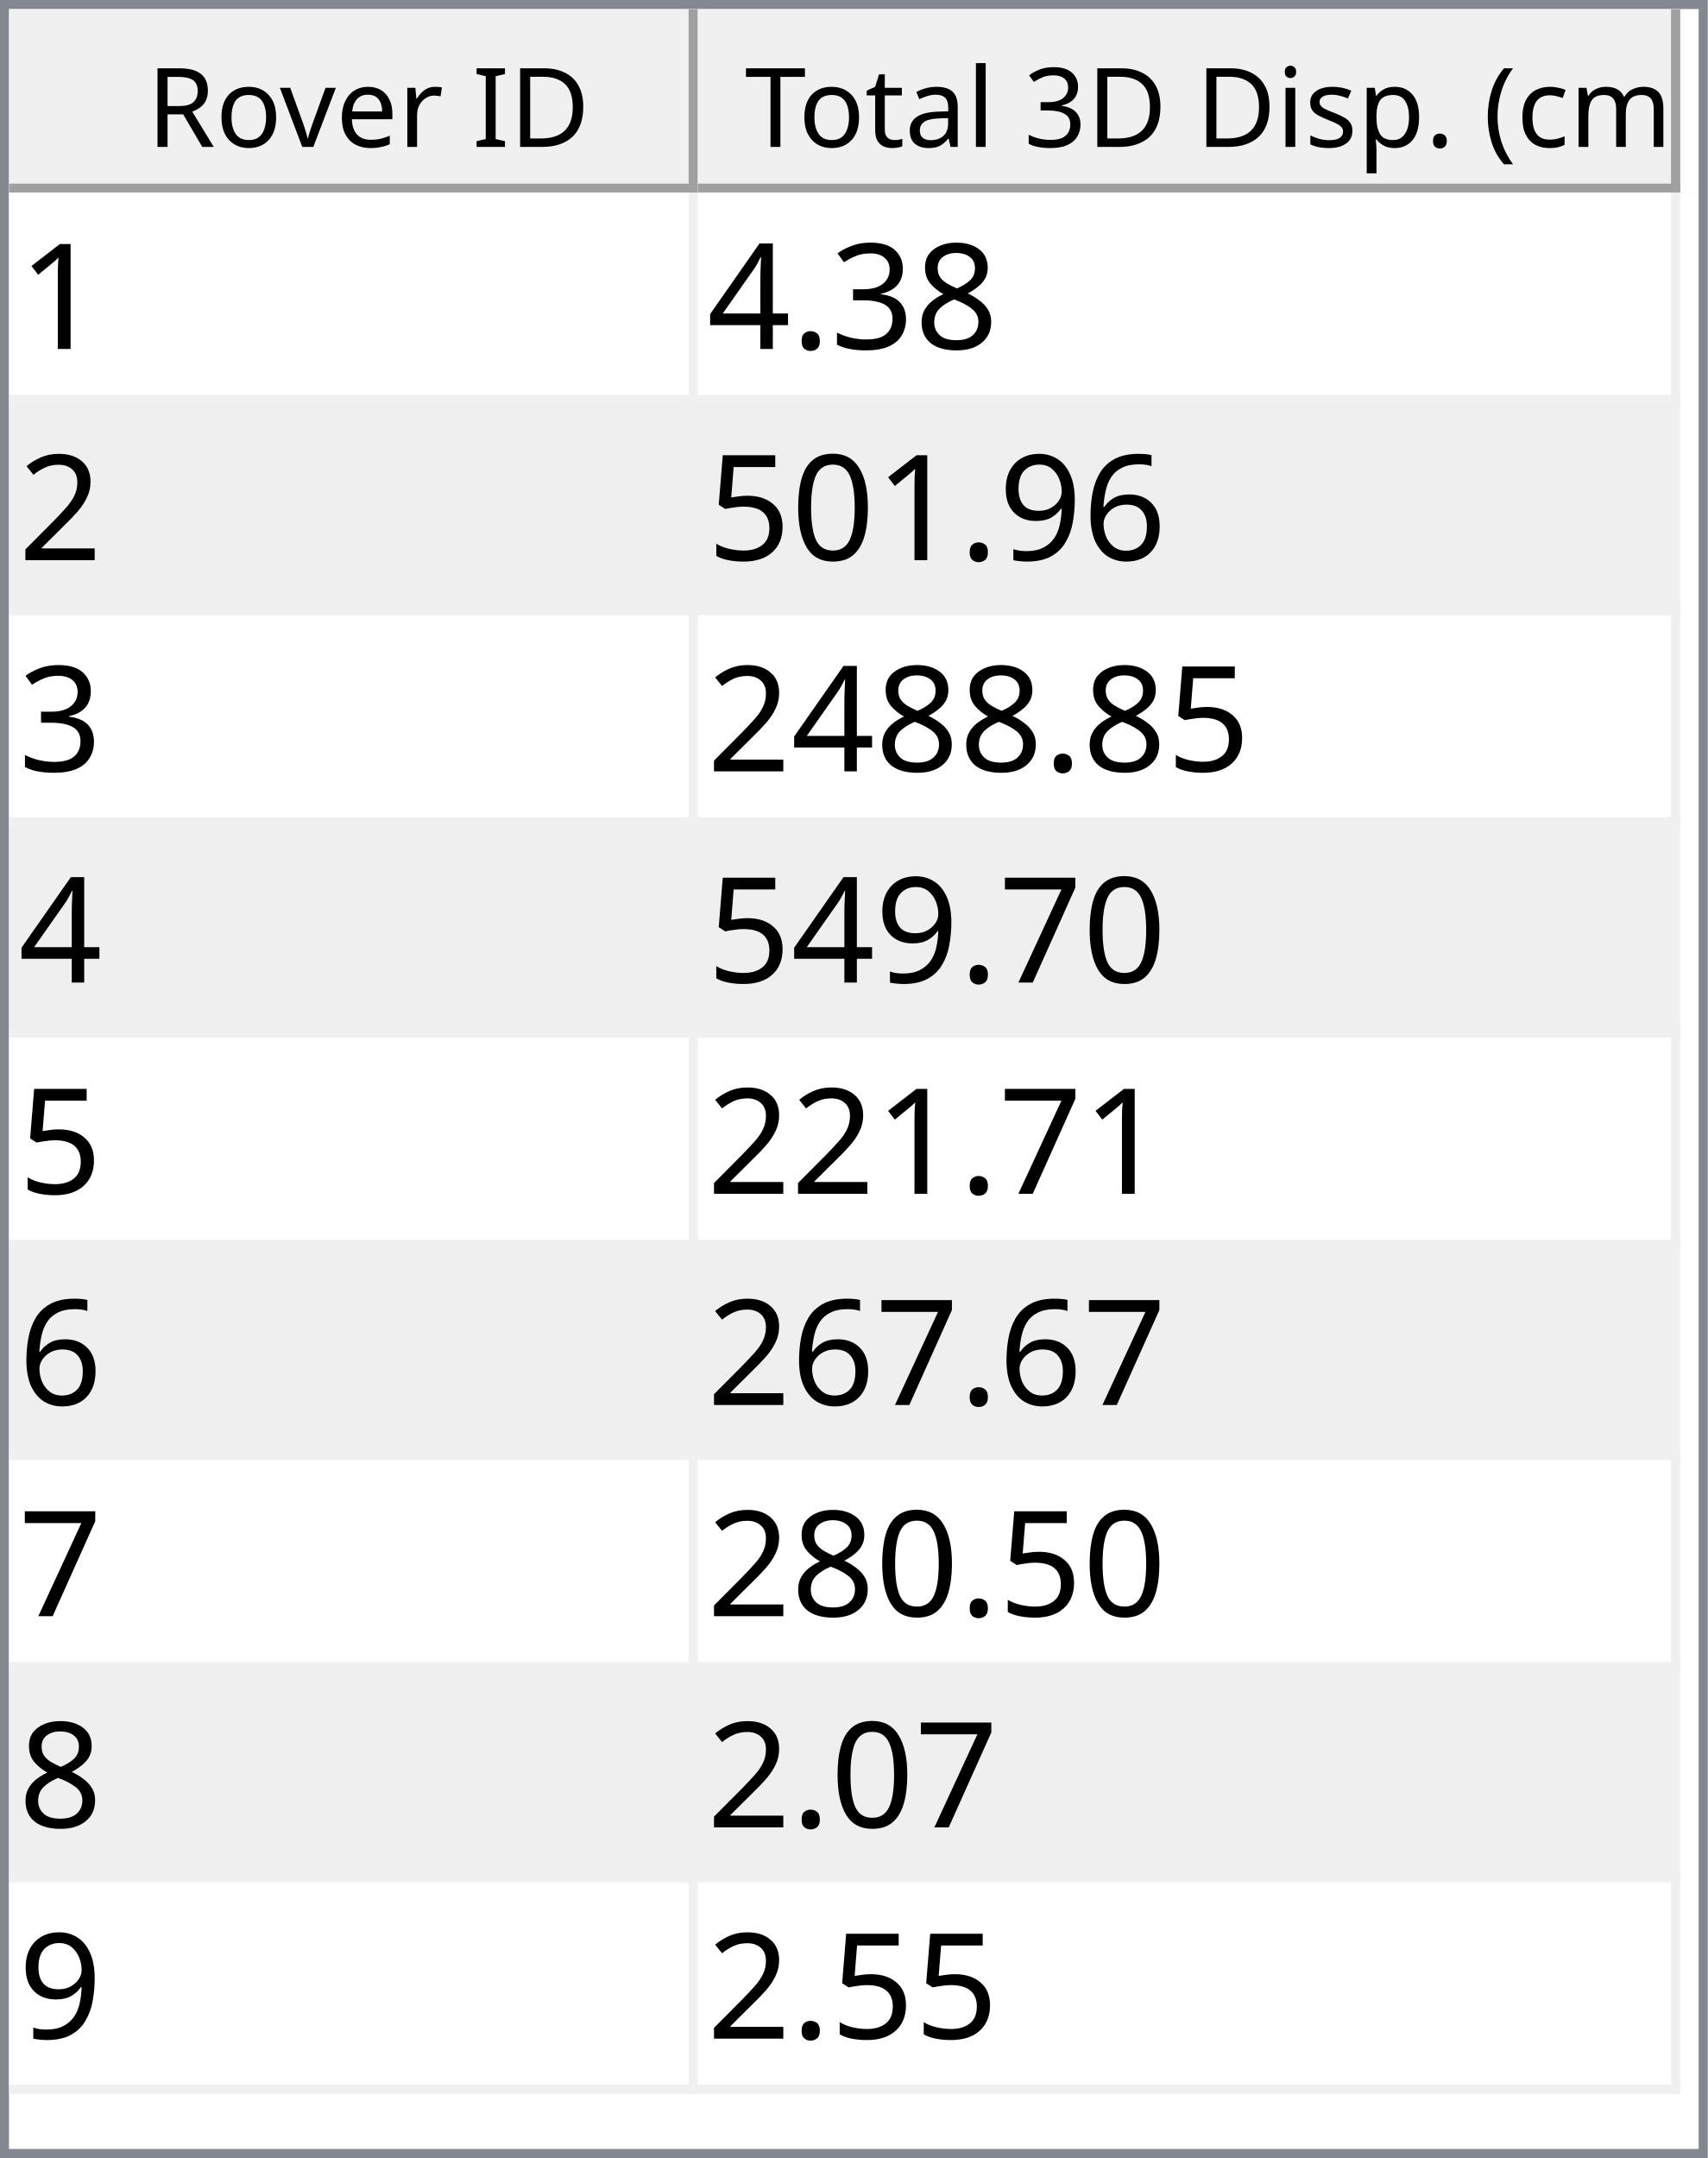
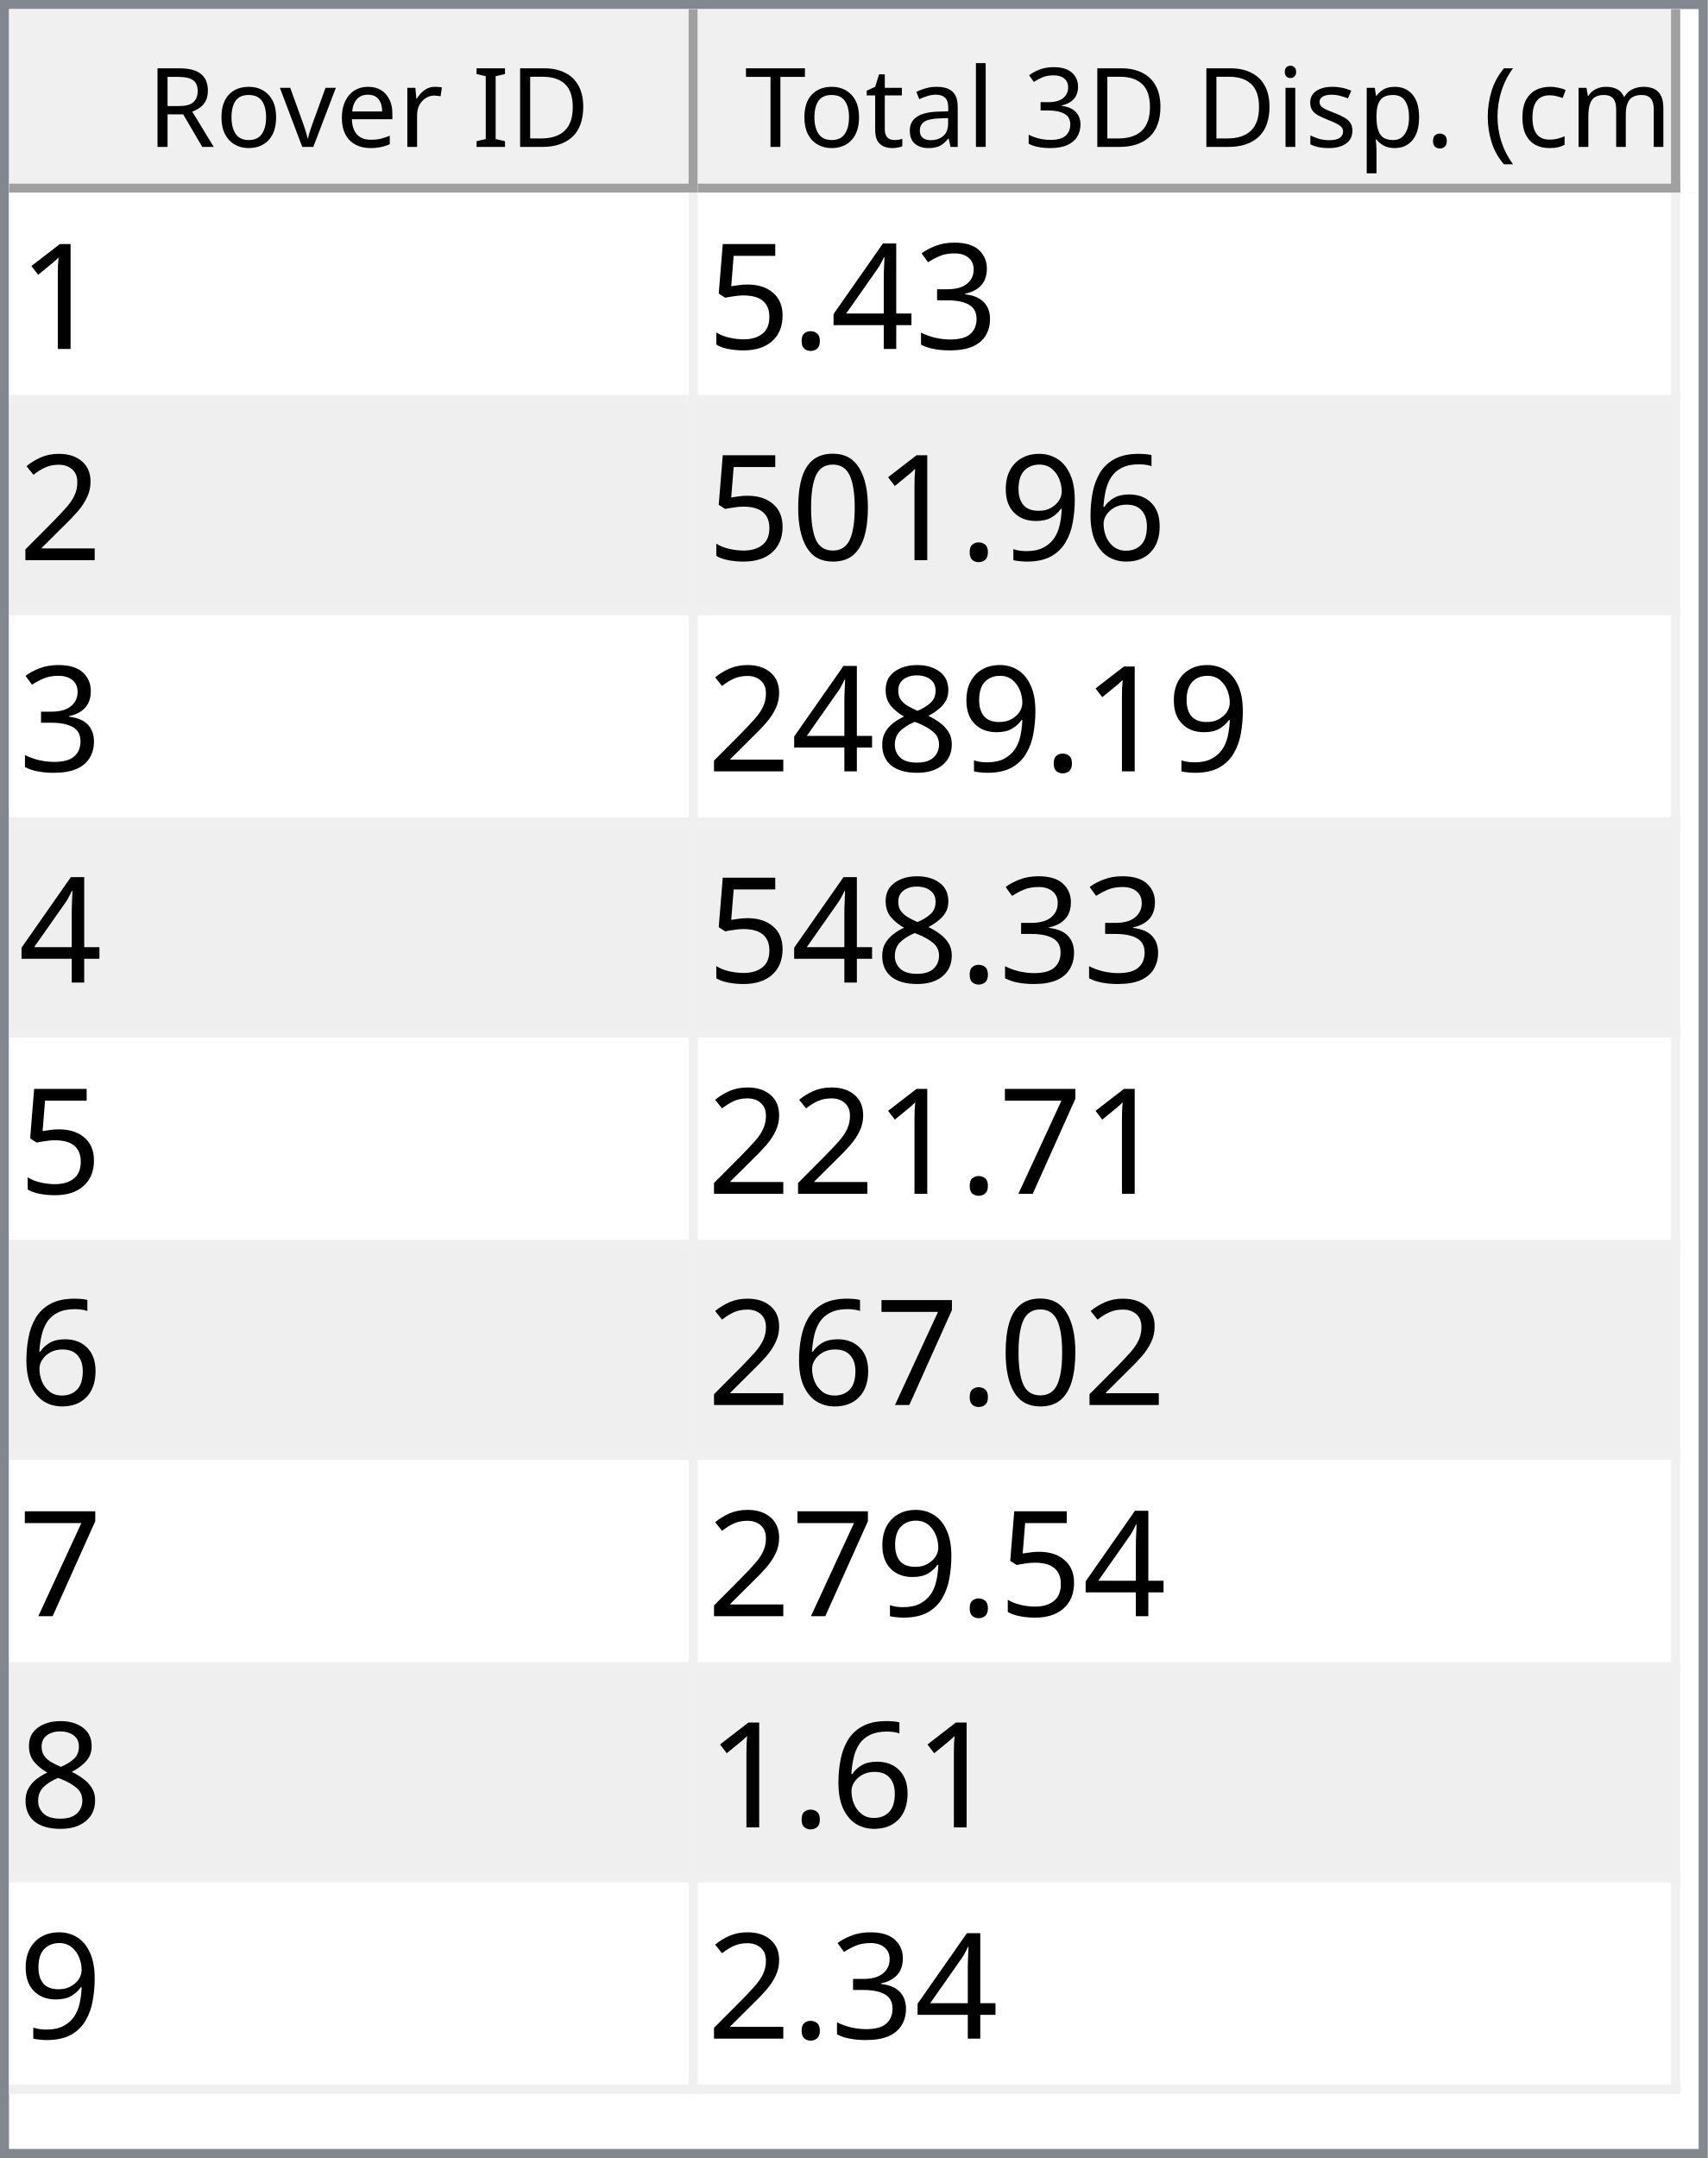
<svg xmlns="http://www.w3.org/2000/svg" style="fill-opacity:1; color-rendering:auto; color-interpolation:auto; text-rendering:auto; stroke:black; stroke-linecap:square; stroke-miterlimit:10; shape-rendering:auto; stroke-opacity:1; fill:black; stroke-dasharray:none; font-weight:normal; stroke-width:1; font-family:'Dialog'; font-style:normal; stroke-linejoin:miter; font-size:12px; stroke-dashoffset:0; image-rendering:auto;" width="186" height="235">
  <defs id="genericDefs" />
  <g>
    <defs id="defs1">
      <clipPath clipPathUnits="userSpaceOnUse" id="clipPath1">
        <path d="M0 0 L186 0 L186 235 L0 235 L0 0 Z" />
      </clipPath>
      <clipPath clipPathUnits="userSpaceOnUse" id="clipPath2">
        <path d="M0 0 L0 235 L186 235 L186 0 Z" />
      </clipPath>
      <clipPath clipPathUnits="userSpaceOnUse" id="clipPath3">
        <path d="M0 0 L0 20 L184 20 L184 0 Z" />
      </clipPath>
      <clipPath clipPathUnits="userSpaceOnUse" id="clipPath4">
        <path d="M0 0 L0 20 L75 20 L75 0 Z" />
      </clipPath>
      <clipPath clipPathUnits="userSpaceOnUse" id="clipPath5">
        <path d="M1 1 L1 19 L74 19 L74 1 Z" />
      </clipPath>
      <clipPath clipPathUnits="userSpaceOnUse" id="clipPath6">
        <path d="M0 0 L0 18 L73 18 L73 0 Z" />
      </clipPath>
      <clipPath clipPathUnits="userSpaceOnUse" id="clipPath7">
        <path d="M-0.5 -0.5 L-0.5 19.5 L74.5 19.5 L74.5 -0.5 Z" />
      </clipPath>
      <clipPath clipPathUnits="userSpaceOnUse" id="clipPath8">
        <path d="M0 0 L0 20 L107 20 L107 0 Z" />
      </clipPath>
      <clipPath clipPathUnits="userSpaceOnUse" id="clipPath9">
        <path d="M1 1 L1 19 L106 19 L106 1 Z" />
      </clipPath>
      <clipPath clipPathUnits="userSpaceOnUse" id="clipPath10">
        <path d="M0 0 L0 18 L105 18 L105 0 Z" />
      </clipPath>
      <clipPath clipPathUnits="userSpaceOnUse" id="clipPath11">
        <path d="M-0.5 -0.5 L-0.5 19.5 L106.5 19.5 L106.5 -0.5 Z" />
      </clipPath>
      <clipPath clipPathUnits="userSpaceOnUse" id="clipPath12">
        <path d="M0 0 L0 213 L184 213 L184 0 Z" />
      </clipPath>
      <clipPath clipPathUnits="userSpaceOnUse" id="clipPath13">
        <path d="M0 0 L0 207 L182 207 L182 0 Z" />
      </clipPath>
      <clipPath clipPathUnits="userSpaceOnUse" id="clipPath14">
        <path d="M-0.5 -0.5 L-0.5 206.5 L181.5 206.5 L181.5 -0.5 Z" />
      </clipPath>
      <clipPath clipPathUnits="userSpaceOnUse" id="clipPath15">
        <path d="M0 0 L0 22 L74 22 L74 0 Z" />
      </clipPath>
      <clipPath clipPathUnits="userSpaceOnUse" id="clipPath16">
        <path d="M0 0 L0 22 L106 22 L106 0 Z" />
      </clipPath>
      <font horiz-adv-x="64.551" id="font1">
        <font-face ascent="107.91" descent="25.098" units-per-em="100" style="font-style:normal; font-family:Segoe UI; font-weight:normal;" />
        <missing-glyph horiz-adv-x="64.551" d="M8.109 0 L8.109 68.266 L56.453 68.266 L56.453 0 L8.109 0 ZM15.328 7.234 L49.219 7.234 L49.219 61.031 L15.328 61.031 L15.328 7.234 Z" />
        <glyph unicode="D" horiz-adv-x="70.117" d="M9.188 0 L9.188 70.016 L28.516 70.016 Q65.531 70.016 65.531 35.891 Q65.531 19.672 55.25 9.836 Q44.969 0 27.734 0 L9.188 0 ZM17.391 62.594 L17.391 7.422 L27.828 7.422 Q41.609 7.422 49.273 14.797 Q56.938 22.172 56.938 35.688 Q56.938 62.594 28.328 62.594 L17.391 62.594 Z" />
        <glyph unicode="I" horiz-adv-x="26.611" d="M17.391 0 L9.188 0 L9.188 70.016 L17.391 70.016 L17.391 0 Z" />
        <glyph unicode=" " horiz-adv-x="27.393" d="" />
        <glyph unicode="r" horiz-adv-x="34.766" d="M34.188 41.891 Q32.078 43.5 28.125 43.5 Q23 43.5 19.555 38.672 Q16.109 33.844 16.109 25.484 L16.109 0 L8.109 0 L8.109 50 L16.109 50 L16.109 39.703 L16.312 39.703 Q18.016 44.969 21.531 47.922 Q25.047 50.875 29.391 50.875 Q32.516 50.875 34.188 50.203 L34.188 41.891 Z" />
        <glyph unicode="e" horiz-adv-x="52.295" d="M48.297 23 L12.984 23 Q13.188 14.656 17.484 10.109 Q21.781 5.562 29.297 5.562 Q37.75 5.562 44.828 11.141 L44.828 3.609 Q38.234 -1.172 27.391 -1.172 Q16.797 -1.172 10.742 5.641 Q4.688 12.453 4.688 24.812 Q4.688 36.469 11.305 43.82 Q17.922 51.172 27.734 51.172 Q37.547 51.172 42.922 44.828 Q48.297 38.484 48.297 27.203 L48.297 23 ZM40.094 29.781 Q40.047 36.719 36.75 40.578 Q33.453 44.438 27.594 44.438 Q21.922 44.438 17.969 40.383 Q14.016 36.328 13.094 29.781 L40.094 29.781 Z" />
        <glyph unicode="v" horiz-adv-x="47.9" d="M47.406 50 L27.484 0 L19.625 0 L0.688 50 L9.469 50 L22.172 13.672 Q23.578 9.672 23.922 6.688 L24.125 6.688 Q24.609 10.453 25.688 13.484 L38.969 50 L47.406 50 Z" />
        <glyph unicode="o" horiz-adv-x="58.594" d="M29 -1.172 Q17.922 -1.172 11.305 5.836 Q4.688 12.844 4.688 24.422 Q4.688 37.016 11.57 44.094 Q18.453 51.172 30.172 51.172 Q41.359 51.172 47.633 44.289 Q53.906 37.406 53.906 25.203 Q53.906 13.234 47.141 6.031 Q40.375 -1.172 29 -1.172 ZM29.594 44.438 Q21.875 44.438 17.383 39.188 Q12.891 33.938 12.891 24.703 Q12.891 15.828 17.43 10.695 Q21.969 5.562 29.594 5.562 Q37.359 5.562 41.531 10.594 Q45.703 15.625 45.703 24.906 Q45.703 34.281 41.531 39.359 Q37.359 44.438 29.594 44.438 Z" />
        <glyph unicode="R" horiz-adv-x="59.814" d="M59.375 0 L49.609 0 L37.891 19.625 Q36.281 22.359 34.766 24.289 Q33.25 26.219 31.664 27.438 Q30.078 28.656 28.25 29.219 Q26.422 29.781 24.125 29.781 L17.391 29.781 L17.391 0 L9.188 0 L9.188 70.016 L30.078 70.016 Q34.672 70.016 38.555 68.867 Q42.438 67.719 45.289 65.375 Q48.141 63.031 49.758 59.547 Q51.375 56.062 51.375 51.375 Q51.375 47.703 50.273 44.656 Q49.172 41.609 47.148 39.211 Q45.125 36.812 42.266 35.133 Q39.406 33.453 35.844 32.516 L35.844 32.328 Q37.594 31.547 38.891 30.547 Q40.188 29.547 41.359 28.18 Q42.531 26.812 43.68 25.078 Q44.828 23.344 46.234 21.047 L59.375 0 ZM17.391 62.594 L17.391 37.203 L28.516 37.203 Q31.594 37.203 34.203 38.133 Q36.812 39.062 38.719 40.797 Q40.625 42.531 41.703 45.047 Q42.781 47.562 42.781 50.688 Q42.781 56.297 39.141 59.445 Q35.5 62.594 28.609 62.594 L17.391 62.594 Z" />
        <glyph unicode=")" horiz-adv-x="30.176" d="M8.297 -15.922 L1.172 -15.922 Q16.406 2.344 16.406 26.812 Q16.406 51.469 1.078 70.016 L8.297 70.016 Q23.531 52.156 23.531 26.703 Q23.531 1.375 8.297 -15.922 Z" />
        <glyph unicode="m" horiz-adv-x="86.133" d="M79.109 0 L71.094 0 L71.094 28.719 Q71.094 37.016 68.531 40.727 Q65.969 44.438 59.906 44.438 Q54.781 44.438 51.195 39.75 Q47.609 35.062 47.609 28.516 L47.609 0 L39.594 0 L39.594 29.688 Q39.594 44.438 28.219 44.438 Q22.953 44.438 19.531 40.016 Q16.109 35.594 16.109 28.516 L16.109 0 L8.109 0 L8.109 50 L16.109 50 L16.109 42.094 L16.312 42.094 Q21.625 51.172 31.844 51.172 Q36.969 51.172 40.773 48.312 Q44.578 45.453 46 40.828 Q51.562 51.172 62.594 51.172 Q79.109 51.172 79.109 30.812 L79.109 0 Z" />
        <glyph unicode="c" horiz-adv-x="46.191" d="M42.188 2.297 Q36.422 -1.172 28.516 -1.172 Q17.828 -1.172 11.258 5.789 Q4.688 12.75 4.688 23.828 Q4.688 36.188 11.766 43.68 Q18.844 51.172 30.672 51.172 Q37.25 51.172 42.281 48.734 L42.281 40.531 Q36.719 44.438 30.375 44.438 Q22.703 44.438 17.797 38.945 Q12.891 33.453 12.891 24.516 Q12.891 15.719 17.508 10.641 Q22.125 5.562 29.891 5.562 Q36.422 5.562 42.188 9.906 L42.188 2.297 Z" />
        <glyph unicode="(" horiz-adv-x="30.176" d="M29.109 -15.922 L21.969 -15.922 Q6.844 1.375 6.844 26.703 Q6.844 52.156 21.969 70.016 L29.203 70.016 Q13.875 51.469 13.875 26.812 Q13.875 2.344 29.109 -15.922 Z" />
        <glyph unicode="." horiz-adv-x="21.68" d="M10.891 -1.078 Q8.641 -1.078 7.055 0.539 Q5.469 2.156 5.469 4.391 Q5.469 6.641 7.055 8.273 Q8.641 9.906 10.891 9.906 Q13.188 9.906 14.797 8.273 Q16.406 6.641 16.406 4.391 Q16.406 2.156 14.797 0.539 Q13.188 -1.078 10.891 -1.078 Z" />
        <glyph unicode="p" horiz-adv-x="58.789" d="M16.312 7.234 L16.109 7.234 L16.109 -23 L8.109 -23 L8.109 50 L16.109 50 L16.109 41.219 L16.312 41.219 Q22.219 51.172 33.594 51.172 Q43.266 51.172 48.688 44.461 Q54.109 37.75 54.109 26.469 Q54.109 13.922 48 6.375 Q41.891 -1.172 31.297 -1.172 Q21.578 -1.172 16.312 7.234 ZM16.109 27.391 L16.109 20.406 Q16.109 14.203 20.141 9.883 Q24.172 5.562 30.375 5.562 Q37.641 5.562 41.773 11.133 Q45.906 16.703 45.906 26.609 Q45.906 34.969 42.047 39.703 Q38.188 44.438 31.594 44.438 Q24.609 44.438 20.359 39.578 Q16.109 34.719 16.109 27.391 Z" />
        <glyph unicode="s" horiz-adv-x="42.432" d="M5.078 1.812 L5.078 10.406 Q11.625 5.562 19.484 5.562 Q30.031 5.562 30.031 12.594 Q30.031 14.594 29.125 15.992 Q28.219 17.391 26.68 18.461 Q25.141 19.531 23.07 20.383 Q21 21.234 18.609 22.172 Q15.281 23.484 12.766 24.828 Q10.25 26.172 8.57 27.859 Q6.891 29.547 6.031 31.695 Q5.172 33.844 5.172 36.719 Q5.172 40.234 6.789 42.945 Q8.406 45.656 11.086 47.484 Q13.766 49.312 17.211 50.242 Q20.656 51.172 24.312 51.172 Q30.812 51.172 35.938 48.922 L35.938 40.828 Q30.422 44.438 23.25 44.438 Q21 44.438 19.195 43.922 Q17.391 43.406 16.094 42.477 Q14.797 41.547 14.086 40.258 Q13.375 38.969 13.375 37.406 Q13.375 35.453 14.086 34.133 Q14.797 32.812 16.164 31.789 Q17.531 30.766 19.484 29.938 Q21.438 29.109 23.922 28.125 Q27.25 26.859 29.883 25.516 Q32.516 24.172 34.375 22.484 Q36.234 20.797 37.234 18.602 Q38.234 16.406 38.234 13.375 Q38.234 9.672 36.602 6.938 Q34.969 4.203 32.234 2.398 Q29.5 0.594 25.93 -0.289 Q22.359 -1.172 18.453 -1.172 Q10.75 -1.172 5.078 1.812 Z" />
        <glyph unicode="i" horiz-adv-x="24.219" d="M12.203 62.703 Q10.062 62.703 8.547 64.164 Q7.031 65.625 7.031 67.875 Q7.031 70.125 8.547 71.609 Q10.062 73.094 12.203 73.094 Q14.406 73.094 15.945 71.609 Q17.484 70.125 17.484 67.875 Q17.484 65.719 15.945 64.211 Q14.406 62.703 12.203 62.703 ZM16.109 0 L8.109 0 L8.109 50 L16.109 50 L16.109 0 Z" />
        <glyph unicode="3" horiz-adv-x="53.906" d="M46.531 19.828 Q46.531 15.094 44.75 11.211 Q42.969 7.328 39.719 4.57 Q36.469 1.812 31.93 0.297 Q27.391 -1.219 21.922 -1.219 Q11.922 -1.219 6 2.594 L6 11.188 Q13.094 5.609 22.219 5.609 Q25.875 5.609 28.828 6.539 Q31.781 7.469 33.906 9.227 Q36.031 10.984 37.18 13.477 Q38.328 15.969 38.328 19.094 Q38.328 32.812 18.797 32.812 L12.984 32.812 L12.984 39.594 L18.5 39.594 Q35.797 39.594 35.797 52.484 Q35.797 64.406 22.609 64.406 Q15.188 64.406 8.688 59.422 L8.688 67.188 Q15.375 71.188 24.609 71.188 Q29 71.188 32.57 69.969 Q36.141 68.75 38.68 66.555 Q41.219 64.359 42.609 61.281 Q44 58.203 44 54.5 Q44 40.672 30.031 36.719 L30.031 36.531 Q33.594 36.141 36.625 34.797 Q39.656 33.453 41.852 31.305 Q44.047 29.156 45.289 26.25 Q46.531 23.344 46.531 19.828 Z" />
        <glyph unicode="l" horiz-adv-x="24.219" d="M16.109 0 L8.109 0 L8.109 74.031 L16.109 74.031 L16.109 0 Z" />
        <glyph unicode="a" horiz-adv-x="50.879" d="M43.891 0 L35.891 0 L35.891 7.812 L35.688 7.812 Q30.469 -1.172 20.312 -1.172 Q12.844 -1.172 8.617 2.781 Q4.391 6.734 4.391 13.281 Q4.391 27.297 20.906 29.594 L35.891 31.688 Q35.891 44.438 25.594 44.438 Q16.547 44.438 9.281 38.281 L9.281 46.484 Q16.656 51.172 26.266 51.172 Q43.891 51.172 43.891 32.516 L43.891 0 ZM35.891 25.297 L23.828 23.641 Q18.266 22.859 15.43 20.875 Q12.594 18.891 12.594 13.875 Q12.594 10.203 15.211 7.883 Q17.828 5.562 22.172 5.562 Q28.125 5.562 32.008 9.742 Q35.891 13.922 35.891 20.312 L35.891 25.297 Z" />
        <glyph unicode="t" horiz-adv-x="33.887" d="M31.297 0.484 Q28.469 -1.078 23.828 -1.078 Q10.688 -1.078 10.688 13.578 L10.688 43.172 L2.094 43.172 L2.094 50 L10.688 50 L10.688 62.203 L18.703 64.797 L18.703 50 L31.297 50 L31.297 43.172 L18.703 43.172 L18.703 14.984 Q18.703 9.969 20.414 7.82 Q22.125 5.672 26.078 5.672 Q29.109 5.672 31.297 7.328 L31.297 0.484 Z" />
        <glyph unicode="T" horiz-adv-x="52.393" d="M50.594 62.594 L30.375 62.594 L30.375 0 L22.172 0 L22.172 62.594 L2 62.594 L2 70.016 L50.594 70.016 L50.594 62.594 Z" />
      </font>
      <font horiz-adv-x="75.0" id="font2">
        <font-face ascent="100.537" descent="21.973" units-per-em="100" style="font-style:normal; font-family:sans-serif; font-weight:normal;" />
        <missing-glyph horiz-adv-x="75.0" d="M12.5 0 L12.5 62.5 L62.5 62.5 L62.5 0 L12.5 0 ZM14.062 1.562 L60.938 1.562 L60.938 60.938 L14.062 60.938 L14.062 1.562 Z" />
        <glyph unicode="1" horiz-adv-x="55.615" d="M37.25 0 L28.469 0 L28.469 56 Q25.297 52.984 20.141 49.953 Q14.984 46.922 10.891 45.406 L10.891 53.906 Q18.266 57.375 23.781 62.305 Q29.297 67.234 31.594 71.875 L37.25 71.875 L37.25 0 Z" />
-         <glyph unicode="8" horiz-adv-x="55.615" d="M17.672 38.812 Q12.203 40.828 9.57 44.539 Q6.938 48.25 6.938 53.422 Q6.938 61.234 12.555 66.555 Q18.172 71.875 27.484 71.875 Q36.859 71.875 42.578 66.43 Q48.297 60.984 48.297 53.172 Q48.297 48.188 45.68 44.508 Q43.062 40.828 37.75 38.812 Q44.344 36.672 47.781 31.883 Q51.219 27.094 51.219 20.453 Q51.219 11.281 44.727 5.031 Q38.234 -1.219 27.641 -1.219 Q17.047 -1.219 10.547 5.055 Q4.047 11.328 4.047 20.703 Q4.047 27.688 7.594 32.398 Q11.141 37.109 17.672 38.812 ZM15.922 53.719 Q15.922 48.641 19.195 45.414 Q22.469 42.188 27.688 42.188 Q32.766 42.188 36.016 45.383 Q39.266 48.578 39.266 53.219 Q39.266 58.062 35.914 61.359 Q32.562 64.656 27.594 64.656 Q22.562 64.656 19.242 61.43 Q15.922 58.203 15.922 53.719 ZM13.094 20.656 Q13.094 16.891 14.875 13.375 Q16.656 9.859 20.172 7.93 Q23.688 6 27.734 6 Q34.031 6 38.133 10.055 Q42.234 14.109 42.234 20.359 Q42.234 26.703 38.016 30.859 Q33.797 35.016 27.438 35.016 Q21.234 35.016 17.164 30.914 Q13.094 26.812 13.094 20.656 Z" />
        <glyph unicode="3" horiz-adv-x="55.615" d="M4.203 18.891 L12.984 20.062 Q14.5 12.594 18.141 9.297 Q21.781 6 27 6 Q33.203 6 37.477 10.297 Q41.75 14.594 41.75 20.953 Q41.75 27 37.797 30.93 Q33.844 34.859 27.734 34.859 Q25.25 34.859 21.531 33.891 L22.516 41.609 Q23.391 41.5 23.922 41.5 Q29.547 41.5 34.039 44.43 Q38.531 47.359 38.531 53.469 Q38.531 58.297 35.258 61.477 Q31.984 64.656 26.812 64.656 Q21.688 64.656 18.266 61.43 Q14.844 58.203 13.875 51.766 L5.078 53.328 Q6.688 62.156 12.398 67.016 Q18.109 71.875 26.609 71.875 Q32.469 71.875 37.398 69.359 Q42.328 66.844 44.945 62.5 Q47.562 58.156 47.562 53.266 Q47.562 48.641 45.07 44.828 Q42.578 41.016 37.703 38.766 Q44.047 37.312 47.562 32.695 Q51.078 28.078 51.078 21.141 Q51.078 11.766 44.242 5.25 Q37.406 -1.266 26.953 -1.266 Q17.531 -1.266 11.305 4.352 Q5.078 9.969 4.203 18.891 Z" />
+         <glyph unicode="4" horiz-adv-x="55.615" d="M32.328 0 L32.328 17.141 L1.266 17.141 L1.266 25.203 L33.938 71.578 L41.109 71.578 L41.109 25.203 L50.781 25.203 L50.781 17.141 L41.109 17.141 L41.109 0 L32.328 0 ZM32.328 25.203 L32.328 57.469 L9.906 25.203 L32.328 25.203 Z" />
        <glyph unicode="." horiz-adv-x="27.783" d="M9.078 0 L9.078 10.016 L19.094 10.016 L19.094 0 L9.078 0 Z" />
-         <glyph unicode="4" horiz-adv-x="55.615" d="M32.328 0 L32.328 17.141 L1.266 17.141 L1.266 25.203 L33.938 71.578 L41.109 71.578 L41.109 25.203 L50.781 25.203 L50.781 17.141 L41.109 17.141 L41.109 0 L32.328 0 ZM32.328 25.203 L32.328 57.469 L9.906 25.203 L32.328 25.203 Z" />
+         <glyph unicode="5" horiz-adv-x="55.615" d="M4.156 18.75 L13.375 19.531 Q14.406 12.797 18.141 9.398 Q21.875 6 27.156 6 Q33.5 6 37.891 10.789 Q42.281 15.578 42.281 23.484 Q42.281 31 38.062 35.352 Q33.844 39.703 27 39.703 Q22.75 39.703 19.336 37.773 Q15.922 35.844 13.969 32.766 L5.719 33.844 L12.641 70.609 L48.25 70.609 L48.25 62.203 L19.672 62.203 L15.828 42.969 Q22.266 47.469 29.344 47.469 Q38.719 47.469 45.164 40.969 Q51.609 34.469 51.609 24.266 Q51.609 14.547 45.953 7.469 Q39.062 -1.219 27.156 -1.219 Q17.391 -1.219 11.211 4.25 Q5.031 9.719 4.156 18.75 Z" />
        <glyph unicode="2" horiz-adv-x="55.615" d="M50.344 8.453 L50.344 0 L3.031 0 Q2.938 3.172 4.047 6.109 Q5.859 10.938 9.836 15.625 Q13.812 20.312 21.344 26.469 Q33.016 36.031 37.117 41.625 Q41.219 47.219 41.219 52.203 Q41.219 57.422 37.477 61.008 Q33.734 64.594 27.734 64.594 Q21.391 64.594 17.578 60.789 Q13.766 56.984 13.719 50.25 L4.688 51.172 Q5.609 61.281 11.664 66.578 Q17.719 71.875 27.938 71.875 Q38.234 71.875 44.242 66.164 Q50.25 60.453 50.25 52 Q50.25 47.703 48.492 43.555 Q46.734 39.406 42.656 34.812 Q38.578 30.219 29.109 22.219 Q21.188 15.578 18.945 13.211 Q16.703 10.844 15.234 8.453 L50.344 8.453 Z" />
        <glyph unicode="6" horiz-adv-x="55.615" d="M49.75 54.047 L41.016 53.375 Q39.844 58.547 37.703 60.891 Q34.125 64.656 28.906 64.656 Q24.703 64.656 21.531 62.312 Q17.391 59.281 14.992 53.469 Q12.594 47.656 12.5 36.922 Q15.672 41.75 20.266 44.094 Q24.859 46.438 29.891 46.438 Q38.672 46.438 44.852 39.969 Q51.031 33.5 51.031 23.25 Q51.031 16.5 48.125 10.719 Q45.219 4.938 40.141 1.859 Q35.062 -1.219 28.609 -1.219 Q17.625 -1.219 10.695 6.859 Q3.766 14.938 3.766 33.5 Q3.766 54.25 11.422 63.672 Q18.109 71.875 29.438 71.875 Q37.891 71.875 43.289 67.141 Q48.688 62.406 49.75 54.047 ZM13.875 23.188 Q13.875 18.656 15.797 14.508 Q17.719 10.359 21.188 8.18 Q24.656 6 28.469 6 Q34.031 6 38.039 10.492 Q42.047 14.984 42.047 22.703 Q42.047 30.125 38.086 34.398 Q34.125 38.672 28.125 38.672 Q22.172 38.672 18.023 34.398 Q13.875 30.125 13.875 23.188 Z" />
        <glyph unicode="9" horiz-adv-x="55.615" d="M5.469 16.547 L13.922 17.328 Q14.984 11.375 18.016 8.688 Q21.047 6 25.781 6 Q29.828 6 32.883 7.859 Q35.938 9.719 37.891 12.82 Q39.844 15.922 41.164 21.195 Q42.484 26.469 42.484 31.938 Q42.484 32.516 42.438 33.688 Q39.797 29.5 35.234 26.883 Q30.672 24.266 25.344 24.266 Q16.453 24.266 10.305 30.711 Q4.156 37.156 4.156 47.703 Q4.156 58.594 10.578 65.234 Q17 71.875 26.656 71.875 Q33.641 71.875 39.43 68.117 Q45.219 64.359 48.219 57.398 Q51.219 50.438 51.219 37.25 Q51.219 23.531 48.242 15.406 Q45.266 7.281 39.383 3.031 Q33.5 -1.219 25.594 -1.219 Q17.188 -1.219 11.867 3.445 Q6.547 8.109 5.469 16.547 ZM41.453 48.141 Q41.453 55.719 37.43 60.156 Q33.406 64.594 27.734 64.594 Q21.875 64.594 17.531 59.812 Q13.188 55.031 13.188 47.406 Q13.188 40.578 17.312 36.305 Q21.438 32.031 27.484 32.031 Q33.594 32.031 37.523 36.305 Q41.453 40.578 41.453 48.141 Z" />
        <glyph unicode="0" horiz-adv-x="55.615" d="M4.156 35.297 Q4.156 48 6.766 55.742 Q9.375 63.484 14.523 67.68 Q19.672 71.875 27.484 71.875 Q33.25 71.875 37.594 69.555 Q41.938 67.234 44.773 62.867 Q47.609 58.5 49.219 52.227 Q50.828 45.953 50.828 35.297 Q50.828 22.703 48.242 14.969 Q45.656 7.234 40.508 3.008 Q35.359 -1.219 27.484 -1.219 Q17.141 -1.219 11.234 6.203 Q4.156 15.141 4.156 35.297 ZM13.188 35.297 Q13.188 17.672 17.312 11.836 Q21.438 6 27.484 6 Q33.547 6 37.672 11.859 Q41.797 17.719 41.797 35.297 Q41.797 52.984 37.672 58.789 Q33.547 64.594 27.391 64.594 Q21.344 64.594 17.719 59.469 Q13.188 52.938 13.188 35.297 Z" />
-         <glyph unicode="5" horiz-adv-x="55.615" d="M4.156 18.75 L13.375 19.531 Q14.406 12.797 18.141 9.398 Q21.875 6 27.156 6 Q33.5 6 37.891 10.789 Q42.281 15.578 42.281 23.484 Q42.281 31 38.062 35.352 Q33.844 39.703 27 39.703 Q22.75 39.703 19.336 37.773 Q15.922 35.844 13.969 32.766 L5.719 33.844 L12.641 70.609 L48.25 70.609 L48.25 62.203 L19.672 62.203 L15.828 42.969 Q22.266 47.469 29.344 47.469 Q38.719 47.469 45.164 40.969 Q51.609 34.469 51.609 24.266 Q51.609 14.547 45.953 7.469 Q39.062 -1.219 27.156 -1.219 Q17.391 -1.219 11.211 4.25 Q5.031 9.719 4.156 18.75 Z" />
+         <glyph unicode="8" horiz-adv-x="55.615" d="M17.672 38.812 Q12.203 40.828 9.57 44.539 Q6.938 48.25 6.938 53.422 Q6.938 61.234 12.555 66.555 Q18.172 71.875 27.484 71.875 Q36.859 71.875 42.578 66.43 Q48.297 60.984 48.297 53.172 Q48.297 48.188 45.68 44.508 Q43.062 40.828 37.75 38.812 Q44.344 36.672 47.781 31.883 Q51.219 27.094 51.219 20.453 Q51.219 11.281 44.727 5.031 Q38.234 -1.219 27.641 -1.219 Q17.047 -1.219 10.547 5.055 Q4.047 11.328 4.047 20.703 Q4.047 27.688 7.594 32.398 Q11.141 37.109 17.672 38.812 ZM15.922 53.719 Q15.922 48.641 19.195 45.414 Q22.469 42.188 27.688 42.188 Q32.766 42.188 36.016 45.383 Q39.266 48.578 39.266 53.219 Q39.266 58.062 35.914 61.359 Q32.562 64.656 27.594 64.656 Q22.562 64.656 19.242 61.43 Q15.922 58.203 15.922 53.719 ZM13.094 20.656 Q13.094 16.891 14.875 13.375 Q16.656 9.859 20.172 7.93 Q23.688 6 27.734 6 Q34.031 6 38.133 10.055 Q42.234 14.109 42.234 20.359 Q42.234 26.703 38.016 30.859 Q33.797 35.016 27.438 35.016 Q21.234 35.016 17.164 30.914 Q13.094 26.812 13.094 20.656 Z" />
        <glyph unicode="7" horiz-adv-x="55.615" d="M4.734 62.203 L4.734 70.656 L51.078 70.656 L51.078 63.812 Q44.234 56.547 37.523 44.484 Q30.812 32.422 27.156 19.672 Q24.516 10.688 23.781 0 L14.75 0 Q14.891 8.453 18.062 20.414 Q21.234 32.375 27.172 43.484 Q33.109 54.594 39.797 62.203 L4.734 62.203 Z" />
      </font>
    </defs>
    <g style="fill:white; stroke:white;">
      <rect x="0" y="0" width="186" style="clip-path:url(#clipPath1); stroke:none;" height="235" />
    </g>
    <g style="fill:white; text-rendering:optimizeSpeed; color-rendering:optimizeSpeed; image-rendering:optimizeSpeed; shape-rendering:crispEdges; stroke:white; color-interpolation:sRGB;">
      <rect x="0" width="186" height="235" y="0" style="stroke:none;" />
      <path style="stroke:none;" d="M0 235 L186 235 L186 0 L0 0 Z" />
    </g>
    <g style="fill:rgb(240,240,240); font-family:'Segoe UI'; stroke:rgb(240,240,240);">
      <rect x="0" y="0" width="186" style="clip-path:url(#clipPath2); stroke:none;" height="235" />
    </g>
    <g style="fill:rgb(130,135,144); font-family:'Segoe UI'; stroke:rgb(130,135,144);">
      <path d="M0 0 L186 0 L186 235 L0 235 L0 0 ZM1 1 L185 1 L185 234 L1 234 L1 1 Z" style="fill-rule:evenodd; clip-path:url(#clipPath2); stroke:none;" />
    </g>
    <g style="fill:white; font-family:'Segoe UI'; stroke:white;" transform="translate(1,1)">
      <rect x="0" y="0" width="184" style="clip-path:url(#clipPath3); stroke:none;" height="20" />
    </g>
    <g style="fill:rgb(240,240,240); font-family:'Segoe UI'; stroke:rgb(240,240,240);" transform="translate(1,1)">
      <rect x="0" y="0" width="75" style="clip-path:url(#clipPath4); stroke:none;" height="20" />
    </g>
    <g style="font-family:'Segoe UI';" transform="translate(2,2)">
      <text x="14" xml:space="preserve" y="14" style="clip-path:url(#clipPath6); stroke:none;">Rover ID</text>
    </g>
    <g style="fill:rgb(160,160,160); font-family:'Segoe UI'; stroke:rgb(160,160,160); stroke-linejoin:bevel;" transform="translate(1.5,1.5)">
      <line x1="74" x2="74" y1="0" style="fill:none; clip-path:url(#clipPath7);" y2="19" />
    </g>
    <g style="fill:rgb(160,160,160); font-family:'Segoe UI'; stroke:rgb(160,160,160); stroke-linejoin:bevel;" transform="matrix(1,0,0,1,1,1) translate(0.5,0.5)">
      <line x1="0" x2="74" y1="19" style="fill:none; clip-path:url(#clipPath7);" y2="19" />
    </g>
    <g style="fill:rgb(240,240,240); font-family:'Segoe UI'; stroke:rgb(240,240,240);" transform="translate(76,1)">
      <rect x="0" y="0" width="107" style="clip-path:url(#clipPath8); stroke:none;" height="20" />
    </g>
    <g style="font-family:'Segoe UI';" transform="translate(77,2)">
      <text x="1" xml:space="preserve" y="14" style="clip-path:url(#clipPath10); stroke:none;"> Total 3D Disp. (cm)</text>
    </g>
    <g style="fill:rgb(160,160,160); font-family:'Segoe UI'; stroke:rgb(160,160,160); stroke-linejoin:bevel;" transform="translate(76.5,1.5)">
      <line x1="106" x2="106" y1="0" style="fill:none; clip-path:url(#clipPath11);" y2="19" />
    </g>
    <g style="fill:rgb(160,160,160); font-family:'Segoe UI'; stroke:rgb(160,160,160); stroke-linejoin:bevel;" transform="matrix(1,0,0,1,76,1) translate(0.5,0.5)">
      <line x1="0" x2="106" y1="19" style="fill:none; clip-path:url(#clipPath11);" y2="19" />
    </g>
    <g style="fill:white; font-family:'Segoe UI'; stroke:white;" transform="translate(1,21)">
      <rect x="0" y="0" width="184" style="clip-path:url(#clipPath12); stroke:none;" height="213" />
    </g>
    <g style="fill:rgb(240,240,240); font-size:16px; font-family:sans-serif; stroke:rgb(240,240,240);" transform="translate(1,21)">
      <rect x="0" y="0" width="182" style="clip-path:url(#clipPath13); stroke:none;" height="207" />
      <line transform="translate(0.5,0.5)" x1="0" x2="181" y1="22" style="clip-path:url(#clipPath14); fill:none; stroke-linejoin:bevel;" y2="22" />
    </g>
    <g transform="matrix(1,0,0,1,1,21) translate(0.5,0.5)" style="fill:rgb(240,240,240); font-size:16px; font-family:sans-serif; stroke:rgb(240,240,240); stroke-linejoin:bevel;">
      <line x1="0" x2="181" y1="45" style="fill:none; clip-path:url(#clipPath14);" y2="45" />
    </g>
    <g transform="matrix(1,0,0,1,1,21) translate(0.5,0.5)" style="fill:rgb(240,240,240); font-size:16px; font-family:sans-serif; stroke:rgb(240,240,240); stroke-linejoin:bevel;">
      <line x1="0" x2="181" y1="68" style="fill:none; clip-path:url(#clipPath14);" y2="68" />
    </g>
    <g transform="matrix(1,0,0,1,1,21) translate(0.5,0.5)" style="fill:rgb(240,240,240); font-size:16px; font-family:sans-serif; stroke:rgb(240,240,240); stroke-linejoin:bevel;">
      <line x1="0" x2="181" y1="91" style="fill:none; clip-path:url(#clipPath14);" y2="91" />
    </g>
    <g transform="matrix(1,0,0,1,1,21) translate(0.5,0.5)" style="fill:rgb(240,240,240); font-size:16px; font-family:sans-serif; stroke:rgb(240,240,240); stroke-linejoin:bevel;">
      <line x1="0" x2="181" y1="114" style="fill:none; clip-path:url(#clipPath14);" y2="114" />
    </g>
    <g transform="matrix(1,0,0,1,1,21) translate(0.5,0.5)" style="fill:rgb(240,240,240); font-size:16px; font-family:sans-serif; stroke:rgb(240,240,240); stroke-linejoin:bevel;">
      <line x1="0" x2="181" y1="137" style="fill:none; clip-path:url(#clipPath14);" y2="137" />
    </g>
    <g transform="matrix(1,0,0,1,1,21) translate(0.5,0.5)" style="fill:rgb(240,240,240); font-size:16px; font-family:sans-serif; stroke:rgb(240,240,240); stroke-linejoin:bevel;">
      <line x1="0" x2="181" y1="160" style="fill:none; clip-path:url(#clipPath14);" y2="160" />
    </g>
    <g transform="matrix(1,0,0,1,1,21) translate(0.5,0.5)" style="fill:rgb(240,240,240); font-size:16px; font-family:sans-serif; stroke:rgb(240,240,240); stroke-linejoin:bevel;">
      <line x1="0" x2="181" y1="183" style="fill:none; clip-path:url(#clipPath14);" y2="183" />
    </g>
    <g transform="matrix(1,0,0,1,1,21) translate(0.5,0.5)" style="fill:rgb(240,240,240); font-size:16px; font-family:sans-serif; stroke:rgb(240,240,240); stroke-linejoin:bevel;">
      <line x1="0" x2="181" y1="206" style="fill:none; clip-path:url(#clipPath14);" y2="206" />
    </g>
    <g transform="matrix(1,0,0,1,1,21) translate(0.5,0.5)" style="fill:rgb(240,240,240); font-size:16px; font-family:sans-serif; stroke:rgb(240,240,240); stroke-linejoin:bevel;">
      <line x1="74" x2="74" y1="0" style="fill:none; clip-path:url(#clipPath14);" y2="206" />
    </g>
    <g transform="matrix(1,0,0,1,1,21) translate(0.5,0.5)" style="fill:rgb(240,240,240); font-size:16px; font-family:sans-serif; stroke:rgb(240,240,240); stroke-linejoin:bevel;">
      <line x1="181" x2="181" y1="0" style="fill:none; clip-path:url(#clipPath14);" y2="206" />
    </g>
    <g style="fill:white; font-size:16px; font-family:sans-serif; stroke:white;" transform="matrix(1,0,0,1,1,21)">
      <rect x="0" y="0" width="74" style="clip-path:url(#clipPath15); stroke:none;" height="22" />
      <text x="1" y="17" style="fill:black; clip-path:url(#clipPath15); stroke:none;" xml:space="preserve">1</text>
    </g>
    <g style="fill:white; font-size:16px; font-family:sans-serif; stroke:white;" transform="matrix(1,0,0,1,1,21) translate(75,0)">
      <rect x="0" y="0" width="106" style="clip-path:url(#clipPath16); stroke:none;" height="22" />
-       <text x="1" y="17" style="fill:black; clip-path:url(#clipPath16); stroke:none;" xml:space="preserve">4.38</text>
+       <text x="1" y="17" style="fill:black; clip-path:url(#clipPath16); stroke:none;" xml:space="preserve">5.43</text>
    </g>
    <g style="fill:rgb(239,239,239); font-size:16px; font-family:sans-serif; stroke:rgb(239,239,239);" transform="matrix(1,0,0,1,1,21) translate(0,23)">
      <rect x="0" y="0" width="74" style="clip-path:url(#clipPath15); stroke:none;" height="22" />
      <text x="1" y="17" style="fill:black; clip-path:url(#clipPath15); stroke:none;" xml:space="preserve">2</text>
    </g>
    <g style="fill:rgb(239,239,239); font-size:16px; font-family:sans-serif; stroke:rgb(239,239,239);" transform="matrix(1,0,0,1,1,21) translate(75,23)">
      <rect x="0" y="0" width="106" style="clip-path:url(#clipPath16); stroke:none;" height="22" />
      <text x="1" y="17" style="fill:black; clip-path:url(#clipPath16); stroke:none;" xml:space="preserve">501.96</text>
    </g>
    <g style="fill:white; font-size:16px; font-family:sans-serif; stroke:white;" transform="matrix(1,0,0,1,1,21) translate(0,46)">
      <rect x="0" y="0" width="74" style="clip-path:url(#clipPath15); stroke:none;" height="22" />
      <text x="1" y="17" style="fill:black; clip-path:url(#clipPath15); stroke:none;" xml:space="preserve">3</text>
    </g>
    <g style="fill:white; font-size:16px; font-family:sans-serif; stroke:white;" transform="matrix(1,0,0,1,1,21) translate(75,46)">
      <rect x="0" y="0" width="106" style="clip-path:url(#clipPath16); stroke:none;" height="22" />
-       <text x="1" y="17" style="fill:black; clip-path:url(#clipPath16); stroke:none;" xml:space="preserve">2488.85</text>
+       <text x="1" y="17" style="fill:black; clip-path:url(#clipPath16); stroke:none;" xml:space="preserve">2489.19</text>
    </g>
    <g style="fill:rgb(239,239,239); font-size:16px; font-family:sans-serif; stroke:rgb(239,239,239);" transform="matrix(1,0,0,1,1,21) translate(0,69)">
      <rect x="0" y="0" width="74" style="clip-path:url(#clipPath15); stroke:none;" height="22" />
      <text x="1" y="17" style="fill:black; clip-path:url(#clipPath15); stroke:none;" xml:space="preserve">4</text>
    </g>
    <g style="fill:rgb(239,239,239); font-size:16px; font-family:sans-serif; stroke:rgb(239,239,239);" transform="matrix(1,0,0,1,1,21) translate(75,69)">
      <rect x="0" y="0" width="106" style="clip-path:url(#clipPath16); stroke:none;" height="22" />
-       <text x="1" y="17" style="fill:black; clip-path:url(#clipPath16); stroke:none;" xml:space="preserve">549.70</text>
+       <text x="1" y="17" style="fill:black; clip-path:url(#clipPath16); stroke:none;" xml:space="preserve">548.33</text>
    </g>
    <g style="fill:white; font-size:16px; font-family:sans-serif; stroke:white;" transform="matrix(1,0,0,1,1,21) translate(0,92)">
      <rect x="0" y="0" width="74" style="clip-path:url(#clipPath15); stroke:none;" height="22" />
      <text x="1" y="17" style="fill:black; clip-path:url(#clipPath15); stroke:none;" xml:space="preserve">5</text>
    </g>
    <g style="fill:white; font-size:16px; font-family:sans-serif; stroke:white;" transform="matrix(1,0,0,1,1,21) translate(75,92)">
      <rect x="0" y="0" width="106" style="clip-path:url(#clipPath16); stroke:none;" height="22" />
      <text x="1" y="17" style="fill:black; clip-path:url(#clipPath16); stroke:none;" xml:space="preserve">221.71</text>
    </g>
    <g style="fill:rgb(239,239,239); font-size:16px; font-family:sans-serif; stroke:rgb(239,239,239);" transform="matrix(1,0,0,1,1,21) translate(0,115)">
      <rect x="0" y="0" width="74" style="clip-path:url(#clipPath15); stroke:none;" height="22" />
      <text x="1" y="17" style="fill:black; clip-path:url(#clipPath15); stroke:none;" xml:space="preserve">6</text>
    </g>
    <g style="fill:rgb(239,239,239); font-size:16px; font-family:sans-serif; stroke:rgb(239,239,239);" transform="matrix(1,0,0,1,1,21) translate(75,115)">
      <rect x="0" y="0" width="106" style="clip-path:url(#clipPath16); stroke:none;" height="22" />
-       <text x="1" y="17" style="fill:black; clip-path:url(#clipPath16); stroke:none;" xml:space="preserve">267.67</text>
+       <text x="1" y="17" style="fill:black; clip-path:url(#clipPath16); stroke:none;" xml:space="preserve">267.02</text>
    </g>
    <g style="fill:white; font-size:16px; font-family:sans-serif; stroke:white;" transform="matrix(1,0,0,1,1,21) translate(0,138)">
      <rect x="0" y="0" width="74" style="clip-path:url(#clipPath15); stroke:none;" height="22" />
      <text x="1" y="17" style="fill:black; clip-path:url(#clipPath15); stroke:none;" xml:space="preserve">7</text>
    </g>
    <g style="fill:white; font-size:16px; font-family:sans-serif; stroke:white;" transform="matrix(1,0,0,1,1,21) translate(75,138)">
      <rect x="0" y="0" width="106" style="clip-path:url(#clipPath16); stroke:none;" height="22" />
-       <text x="1" y="17" style="fill:black; clip-path:url(#clipPath16); stroke:none;" xml:space="preserve">280.50</text>
+       <text x="1" y="17" style="fill:black; clip-path:url(#clipPath16); stroke:none;" xml:space="preserve">279.54</text>
    </g>
    <g style="fill:rgb(239,239,239); font-size:16px; font-family:sans-serif; stroke:rgb(239,239,239);" transform="matrix(1,0,0,1,1,21) translate(0,161)">
      <rect x="0" y="0" width="74" style="clip-path:url(#clipPath15); stroke:none;" height="22" />
      <text x="1" y="17" style="fill:black; clip-path:url(#clipPath15); stroke:none;" xml:space="preserve">8</text>
    </g>
    <g style="fill:rgb(239,239,239); font-size:16px; font-family:sans-serif; stroke:rgb(239,239,239);" transform="matrix(1,0,0,1,1,21) translate(75,161)">
      <rect x="0" y="0" width="106" style="clip-path:url(#clipPath16); stroke:none;" height="22" />
-       <text x="1" y="17" style="fill:black; clip-path:url(#clipPath16); stroke:none;" xml:space="preserve">2.07</text>
+       <text x="1" y="17" style="fill:black; clip-path:url(#clipPath16); stroke:none;" xml:space="preserve">1.61</text>
    </g>
    <g style="fill:white; font-size:16px; font-family:sans-serif; stroke:white;" transform="matrix(1,0,0,1,1,21) translate(0,184)">
      <rect x="0" y="0" width="74" style="clip-path:url(#clipPath15); stroke:none;" height="22" />
      <text x="1" y="17" style="fill:black; clip-path:url(#clipPath15); stroke:none;" xml:space="preserve">9</text>
    </g>
    <g style="fill:white; font-size:16px; font-family:sans-serif; stroke:white;" transform="matrix(1,0,0,1,1,21) translate(75,184)">
      <rect x="0" y="0" width="106" style="clip-path:url(#clipPath16); stroke:none;" height="22" />
-       <text x="1" y="17" style="fill:black; clip-path:url(#clipPath16); stroke:none;" xml:space="preserve">2.55</text>
+       <text x="1" y="17" style="fill:black; clip-path:url(#clipPath16); stroke:none;" xml:space="preserve">2.34</text>
    </g>
  </g>
</svg>
